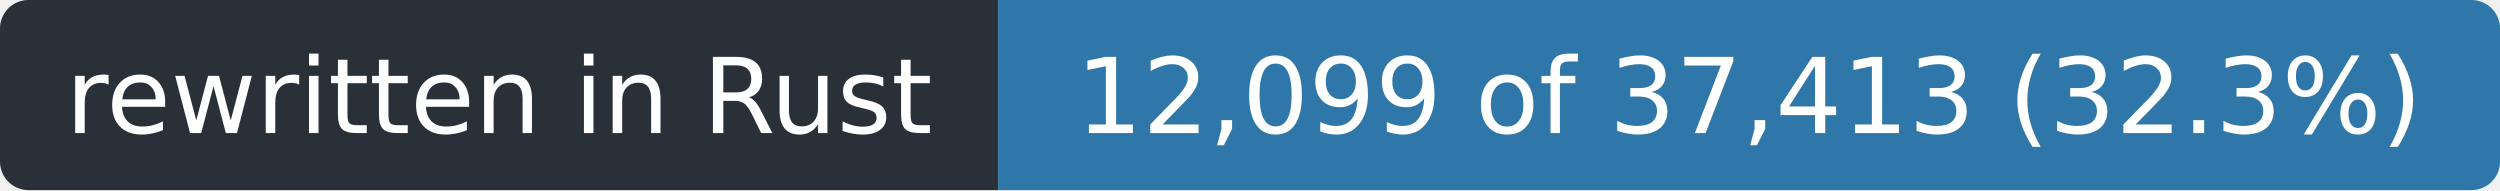
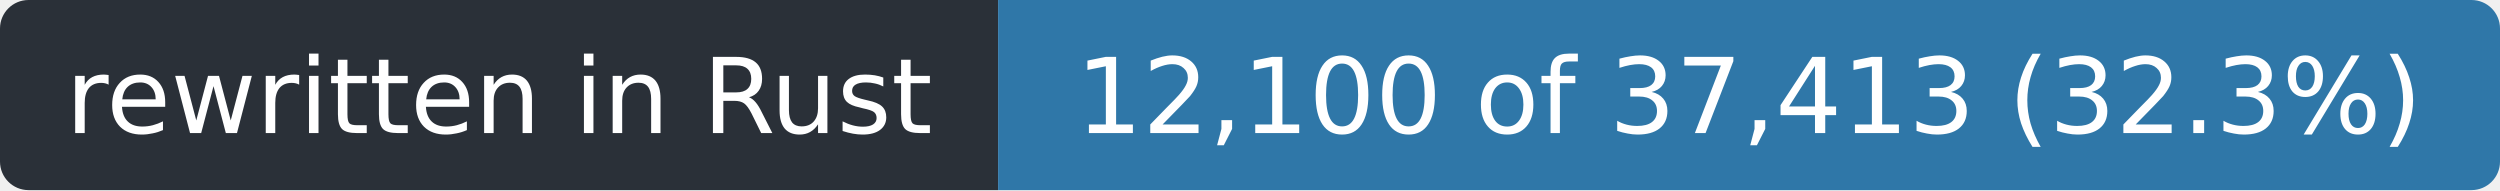
- <svg xmlns="http://www.w3.org/2000/svg" width="263" height="20" role="img" aria-label="rewritten in Rust: 12,099 of 37,413 (32.3%)">
+ <svg xmlns="http://www.w3.org/2000/svg" width="263" height="20" role="img" aria-label="rewritten in Rust: 12,100 of 37,413 (32.3%)">
  <clipPath id="r">
    <rect width="263" height="20" rx="3" />
  </clipPath>
  <g clip-path="url(#r)">
    <rect width="105" height="20" fill="#2a3038" />
    <rect x="105" width="158" height="20" fill="#2f77a8" />
  </g>
  <g fill="#fff" font-family="Verdana,Geneva,DejaVu Sans,sans-serif" font-size="11" text-anchor="middle">
    <text x="52.5" y="14" textLength="93">rewritten in Rust</text>
-     <text x="184.0" y="14" textLength="146">12,099 of 37,413 (32.3%)</text>
+     <text x="184.0" y="14" textLength="146">12,100 of 37,413 (32.3%)</text>
  </g>
</svg>
